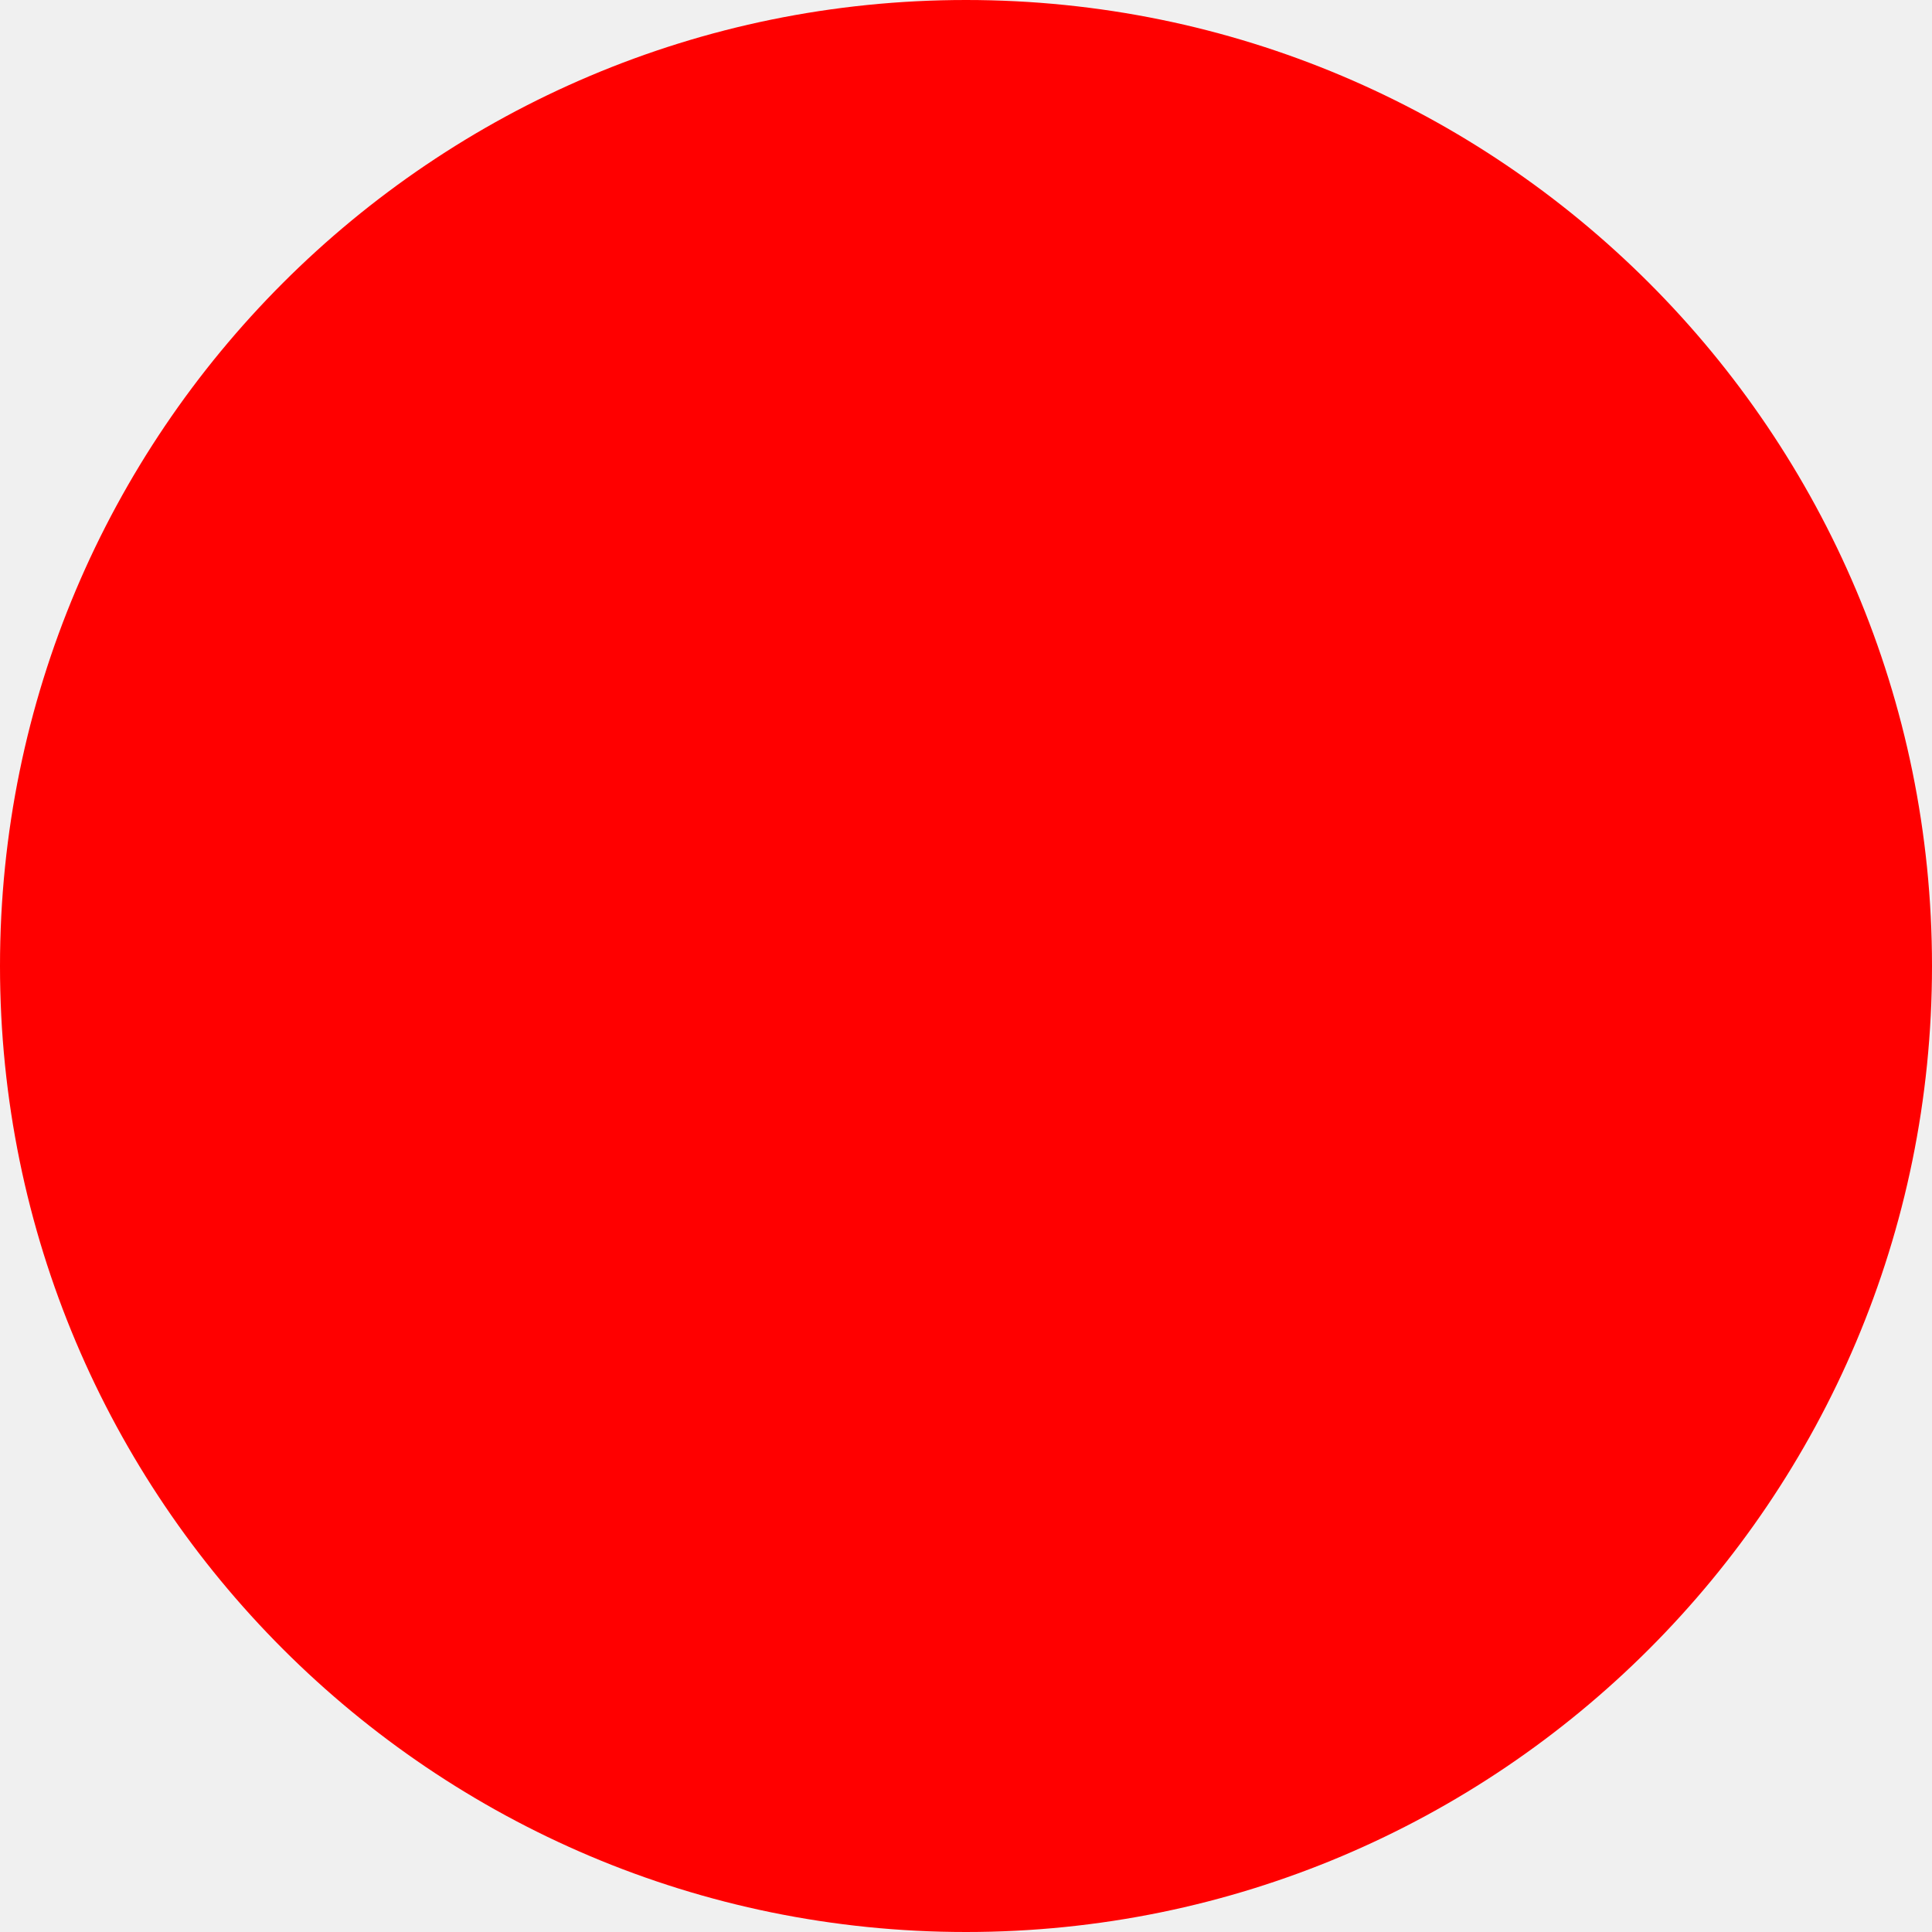
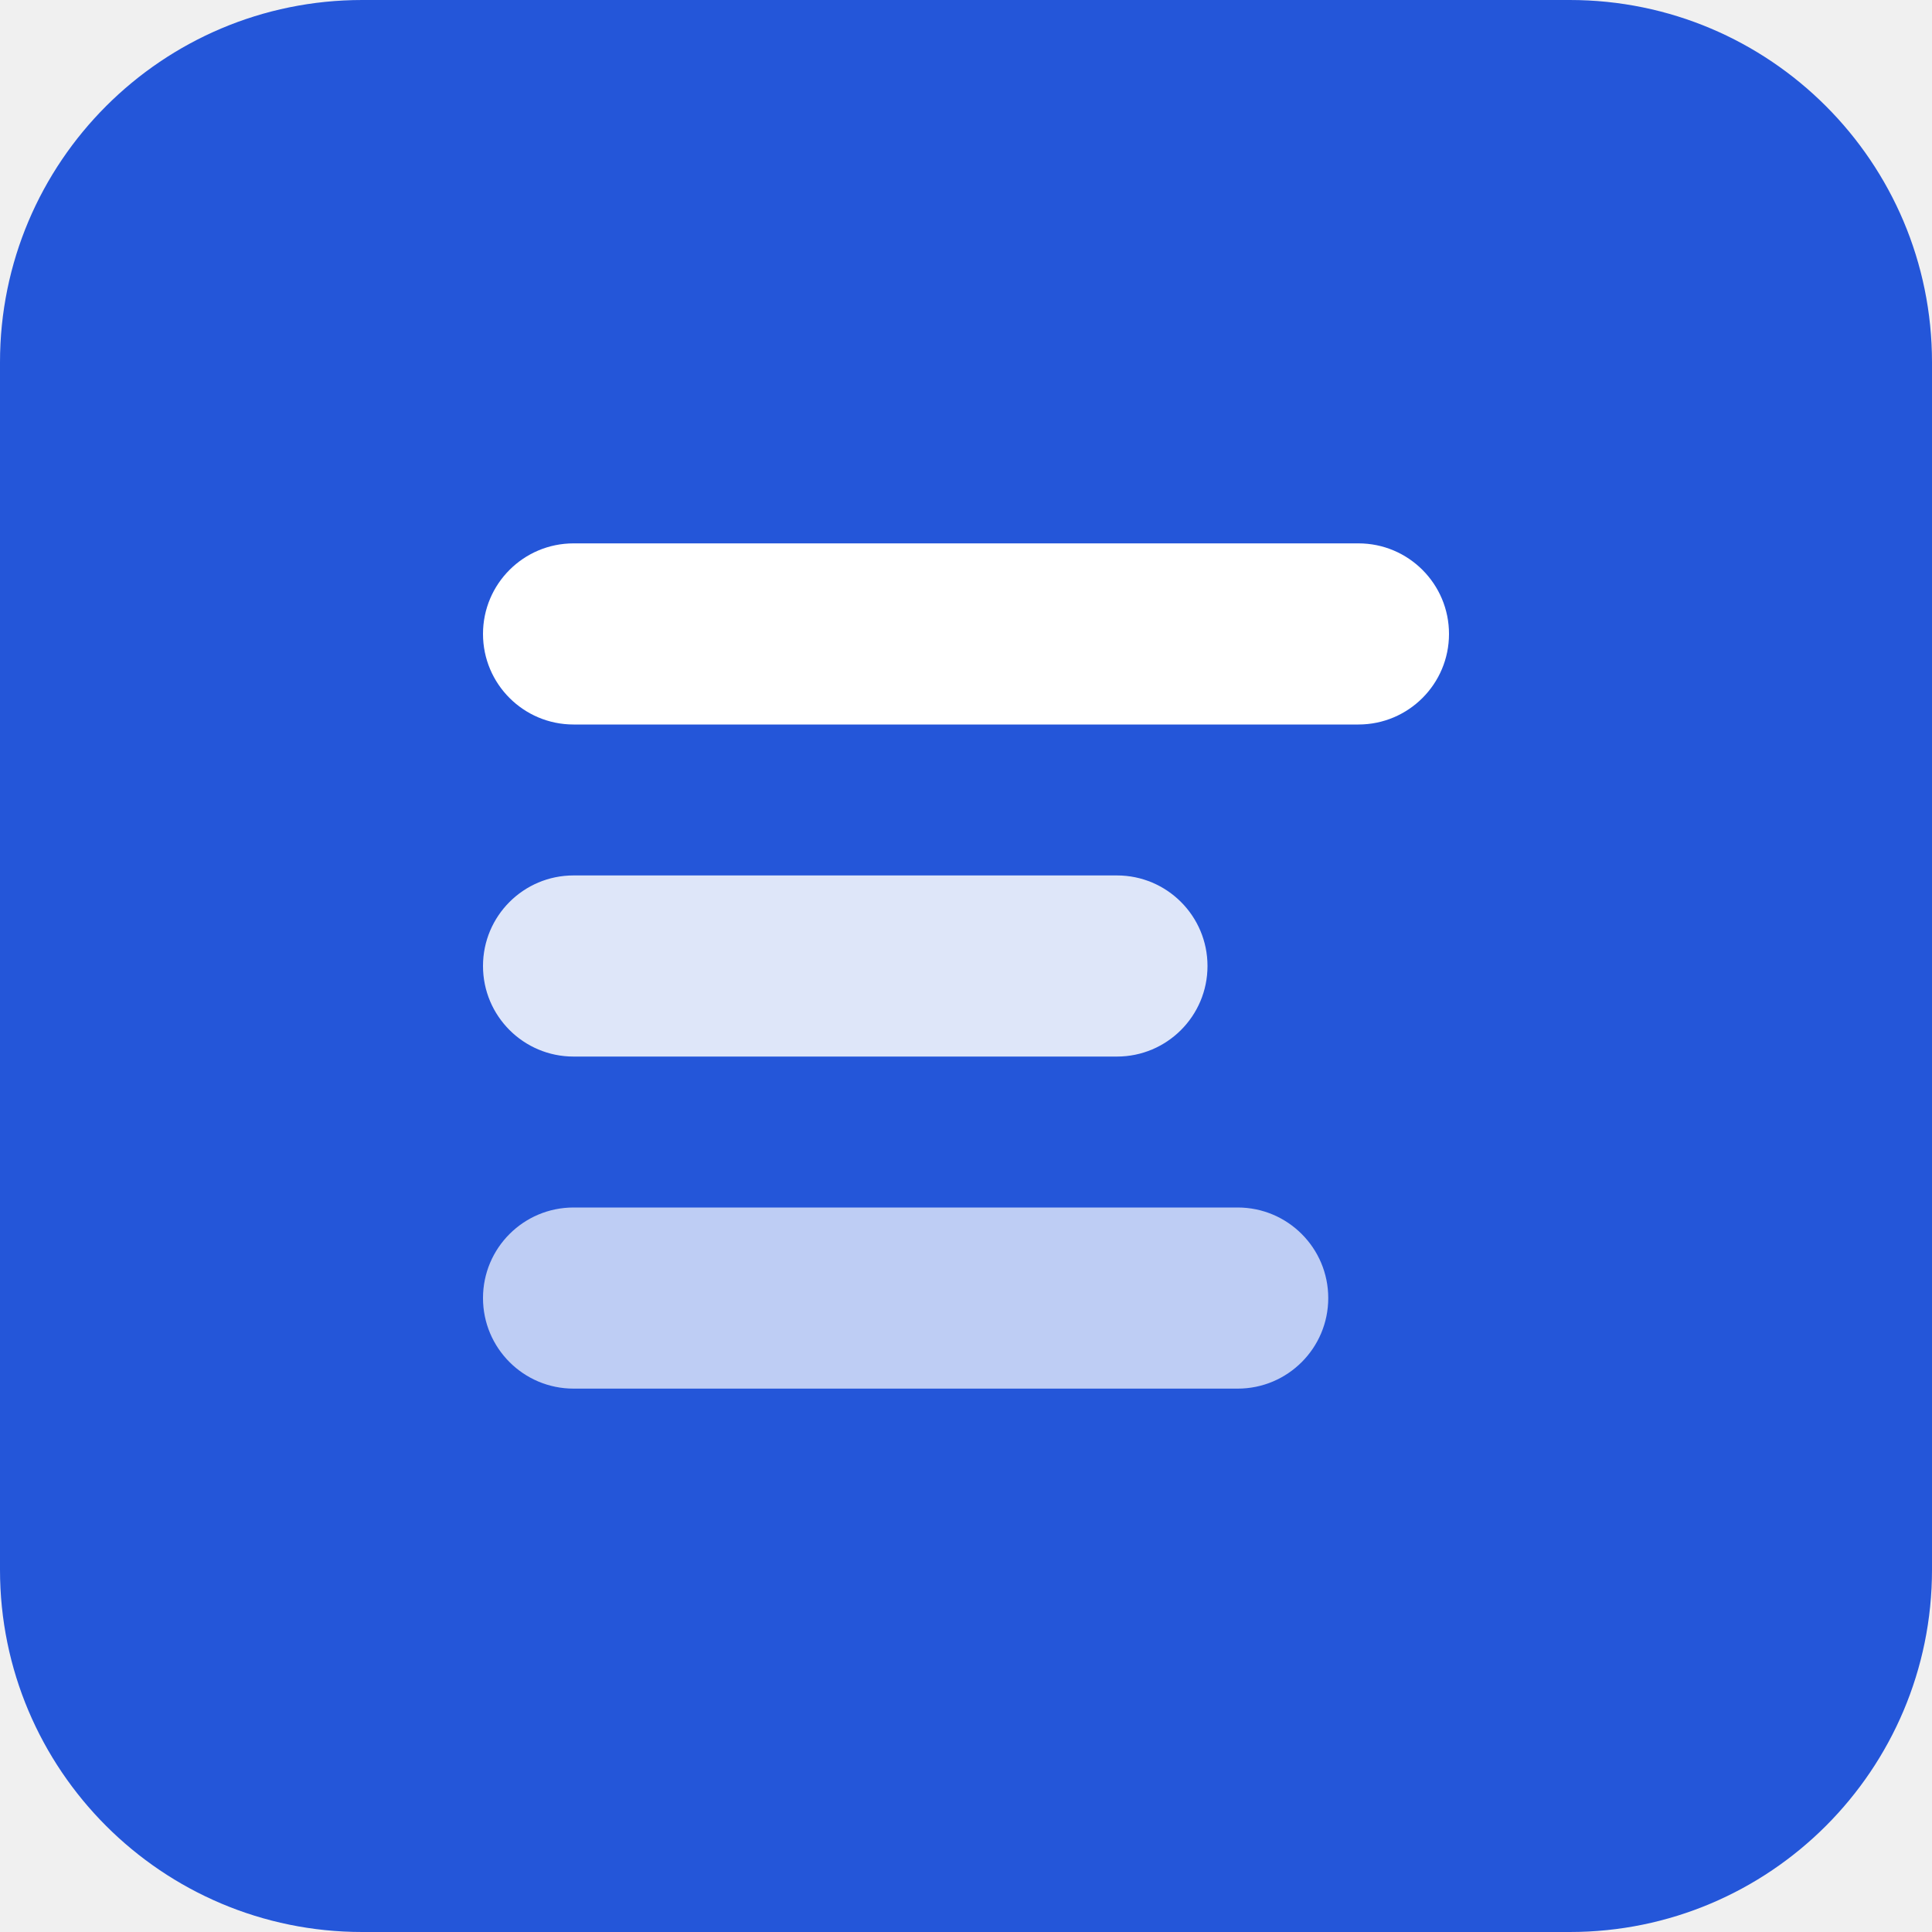
- <svg xmlns="http://www.w3.org/2000/svg" width="512" height="512">
-   <circle cx="256" cy="256" r="256" fill="red" />
+ <svg xmlns="http://www.w3.org/2000/svg" viewBox="0 0 64 64">
+   <rect width="64" height="64" rx="12" fill="#2456d9" />
+   <rect x="16" y="18" width="32" height="6" rx="3" fill="#fff" />
+   <rect x="16" y="29" width="24" height="6" rx="3" fill="#fff" opacity=".85" />
+   <rect x="16" y="40" width="28" height="6" rx="3" fill="#fff" opacity=".7" />
</svg>
